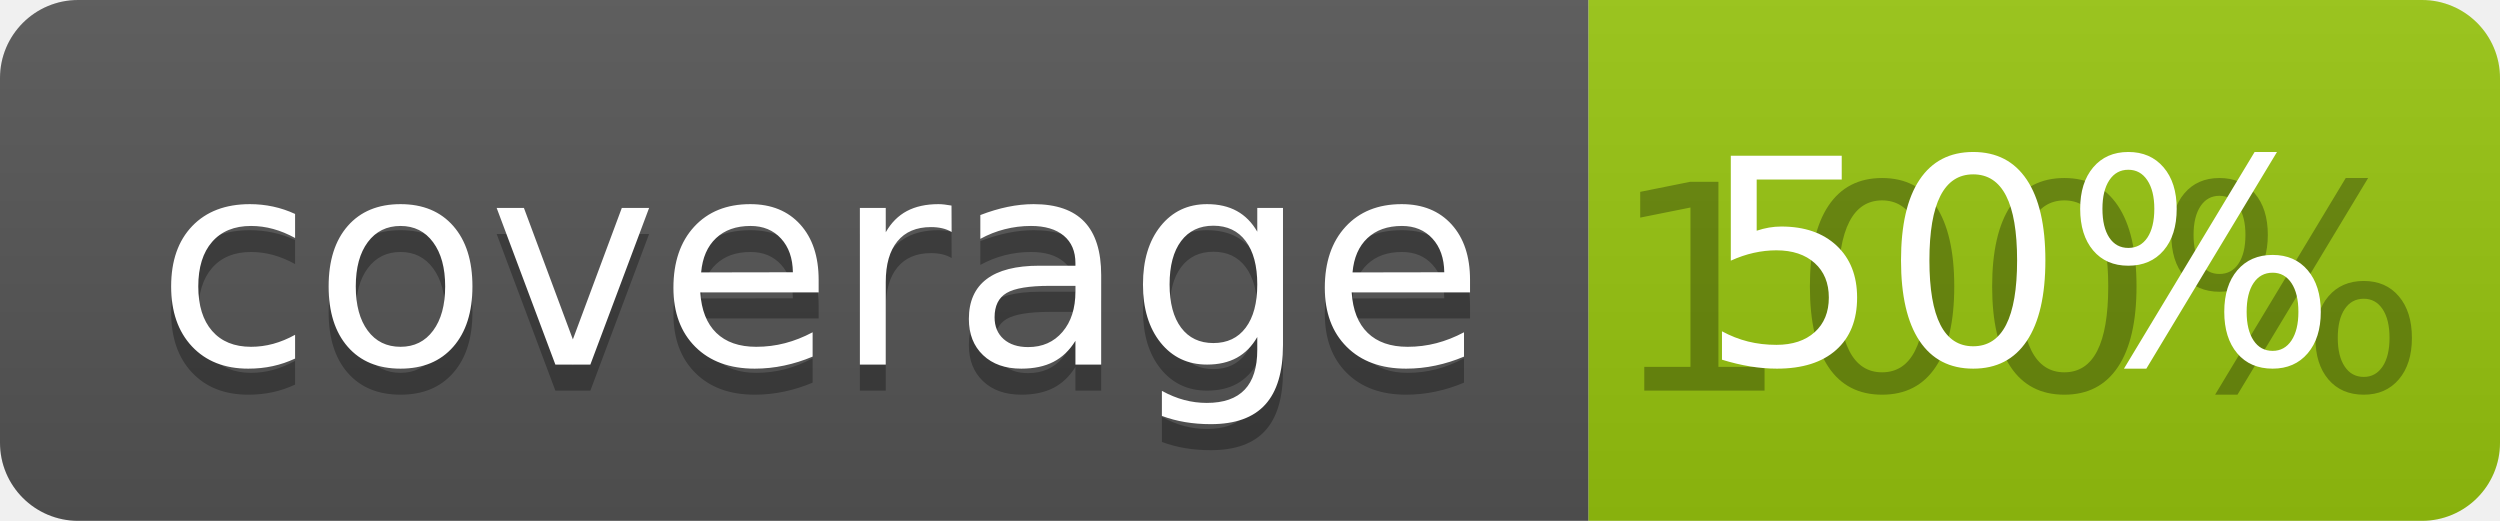
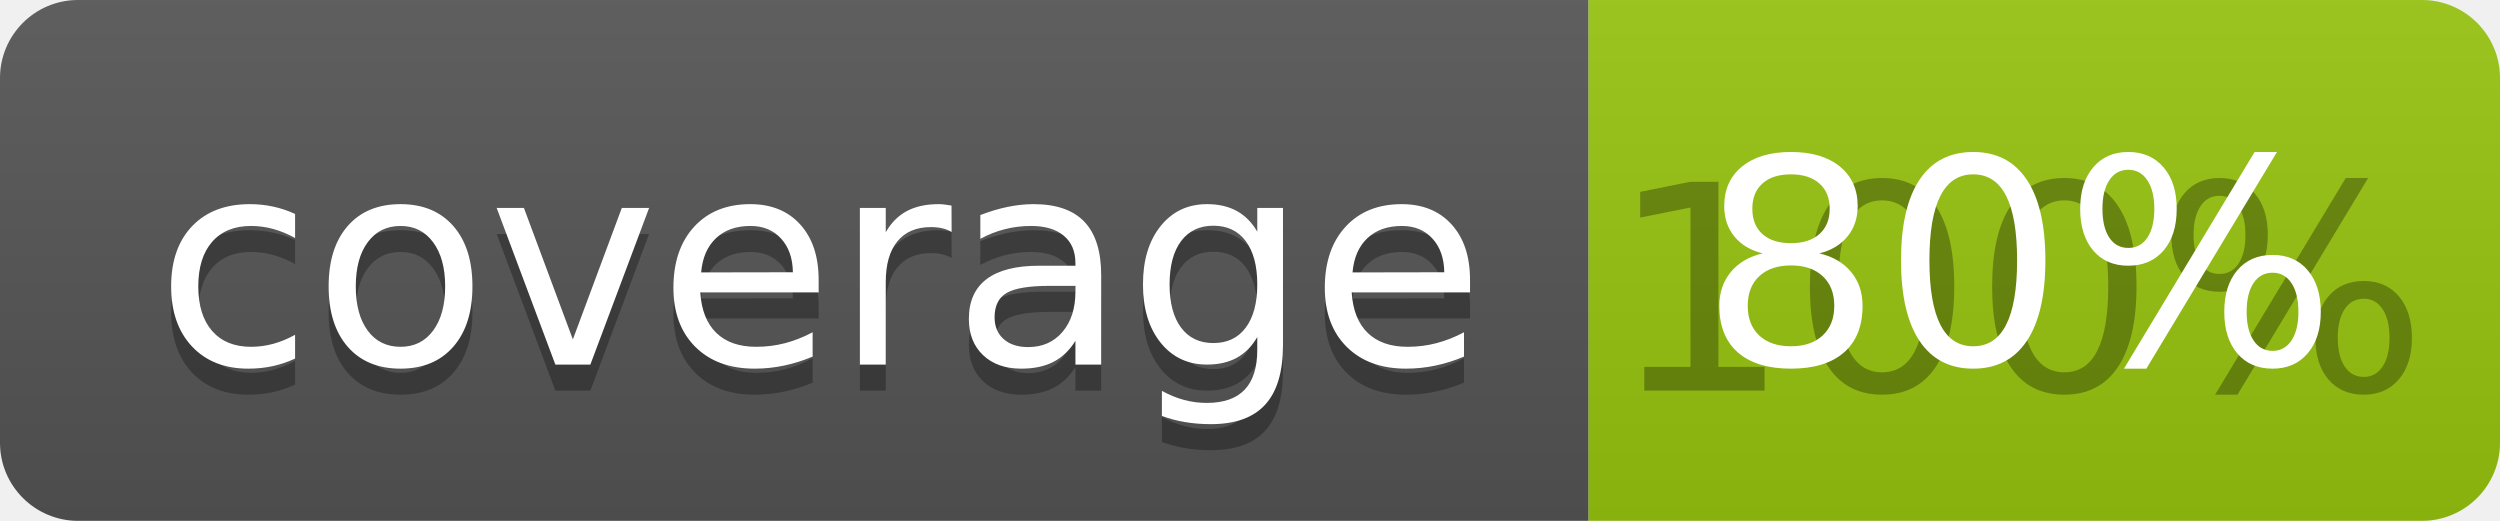
<svg xmlns="http://www.w3.org/2000/svg" width="96" height="20">
  <linearGradient id="b" x2="0" y2="100%">
    <stop offset="0" stop-color="#bbb" stop-opacity=".1" />
    <stop offset="1" stop-opacity=".1" />
  </linearGradient>
  <clipPath id="a">
    <rect width="96" height="20" rx="3" fill="#fff" />
  </clipPath>
  <g clip-path="url(#a)">
    <path fill="#555" d="M0 0h61v20H0z" />
    <path fill="#97C50F" d="M61 0h35v20H61z" />
    <path fill="url(#b)" d="M0 0h96v20H0z" />
  </g>
  <g fill="#fff" text-anchor="middle" font-family="DejaVu Sans,Verdana,Geneva,sans-serif" font-size="110">
    <text x="315" y="150" fill="#010101" fill-opacity=".3" transform="scale(.1)" textLength="510">coverage</text>
    <text x="315" y="140" transform="scale(.1)" textLength="510">coverage</text>
    <text x="775" y="150" fill="#010101" fill-opacity=".3" transform="scale(.1)" textLength="250">100%</text>
-     <text x="775" y="140" transform="scale(.1)" textLength="250">50%</text>
+     <text x="775" y="140" transform="scale(.1)" textLength="250">80%</text>
  </g>
</svg>
